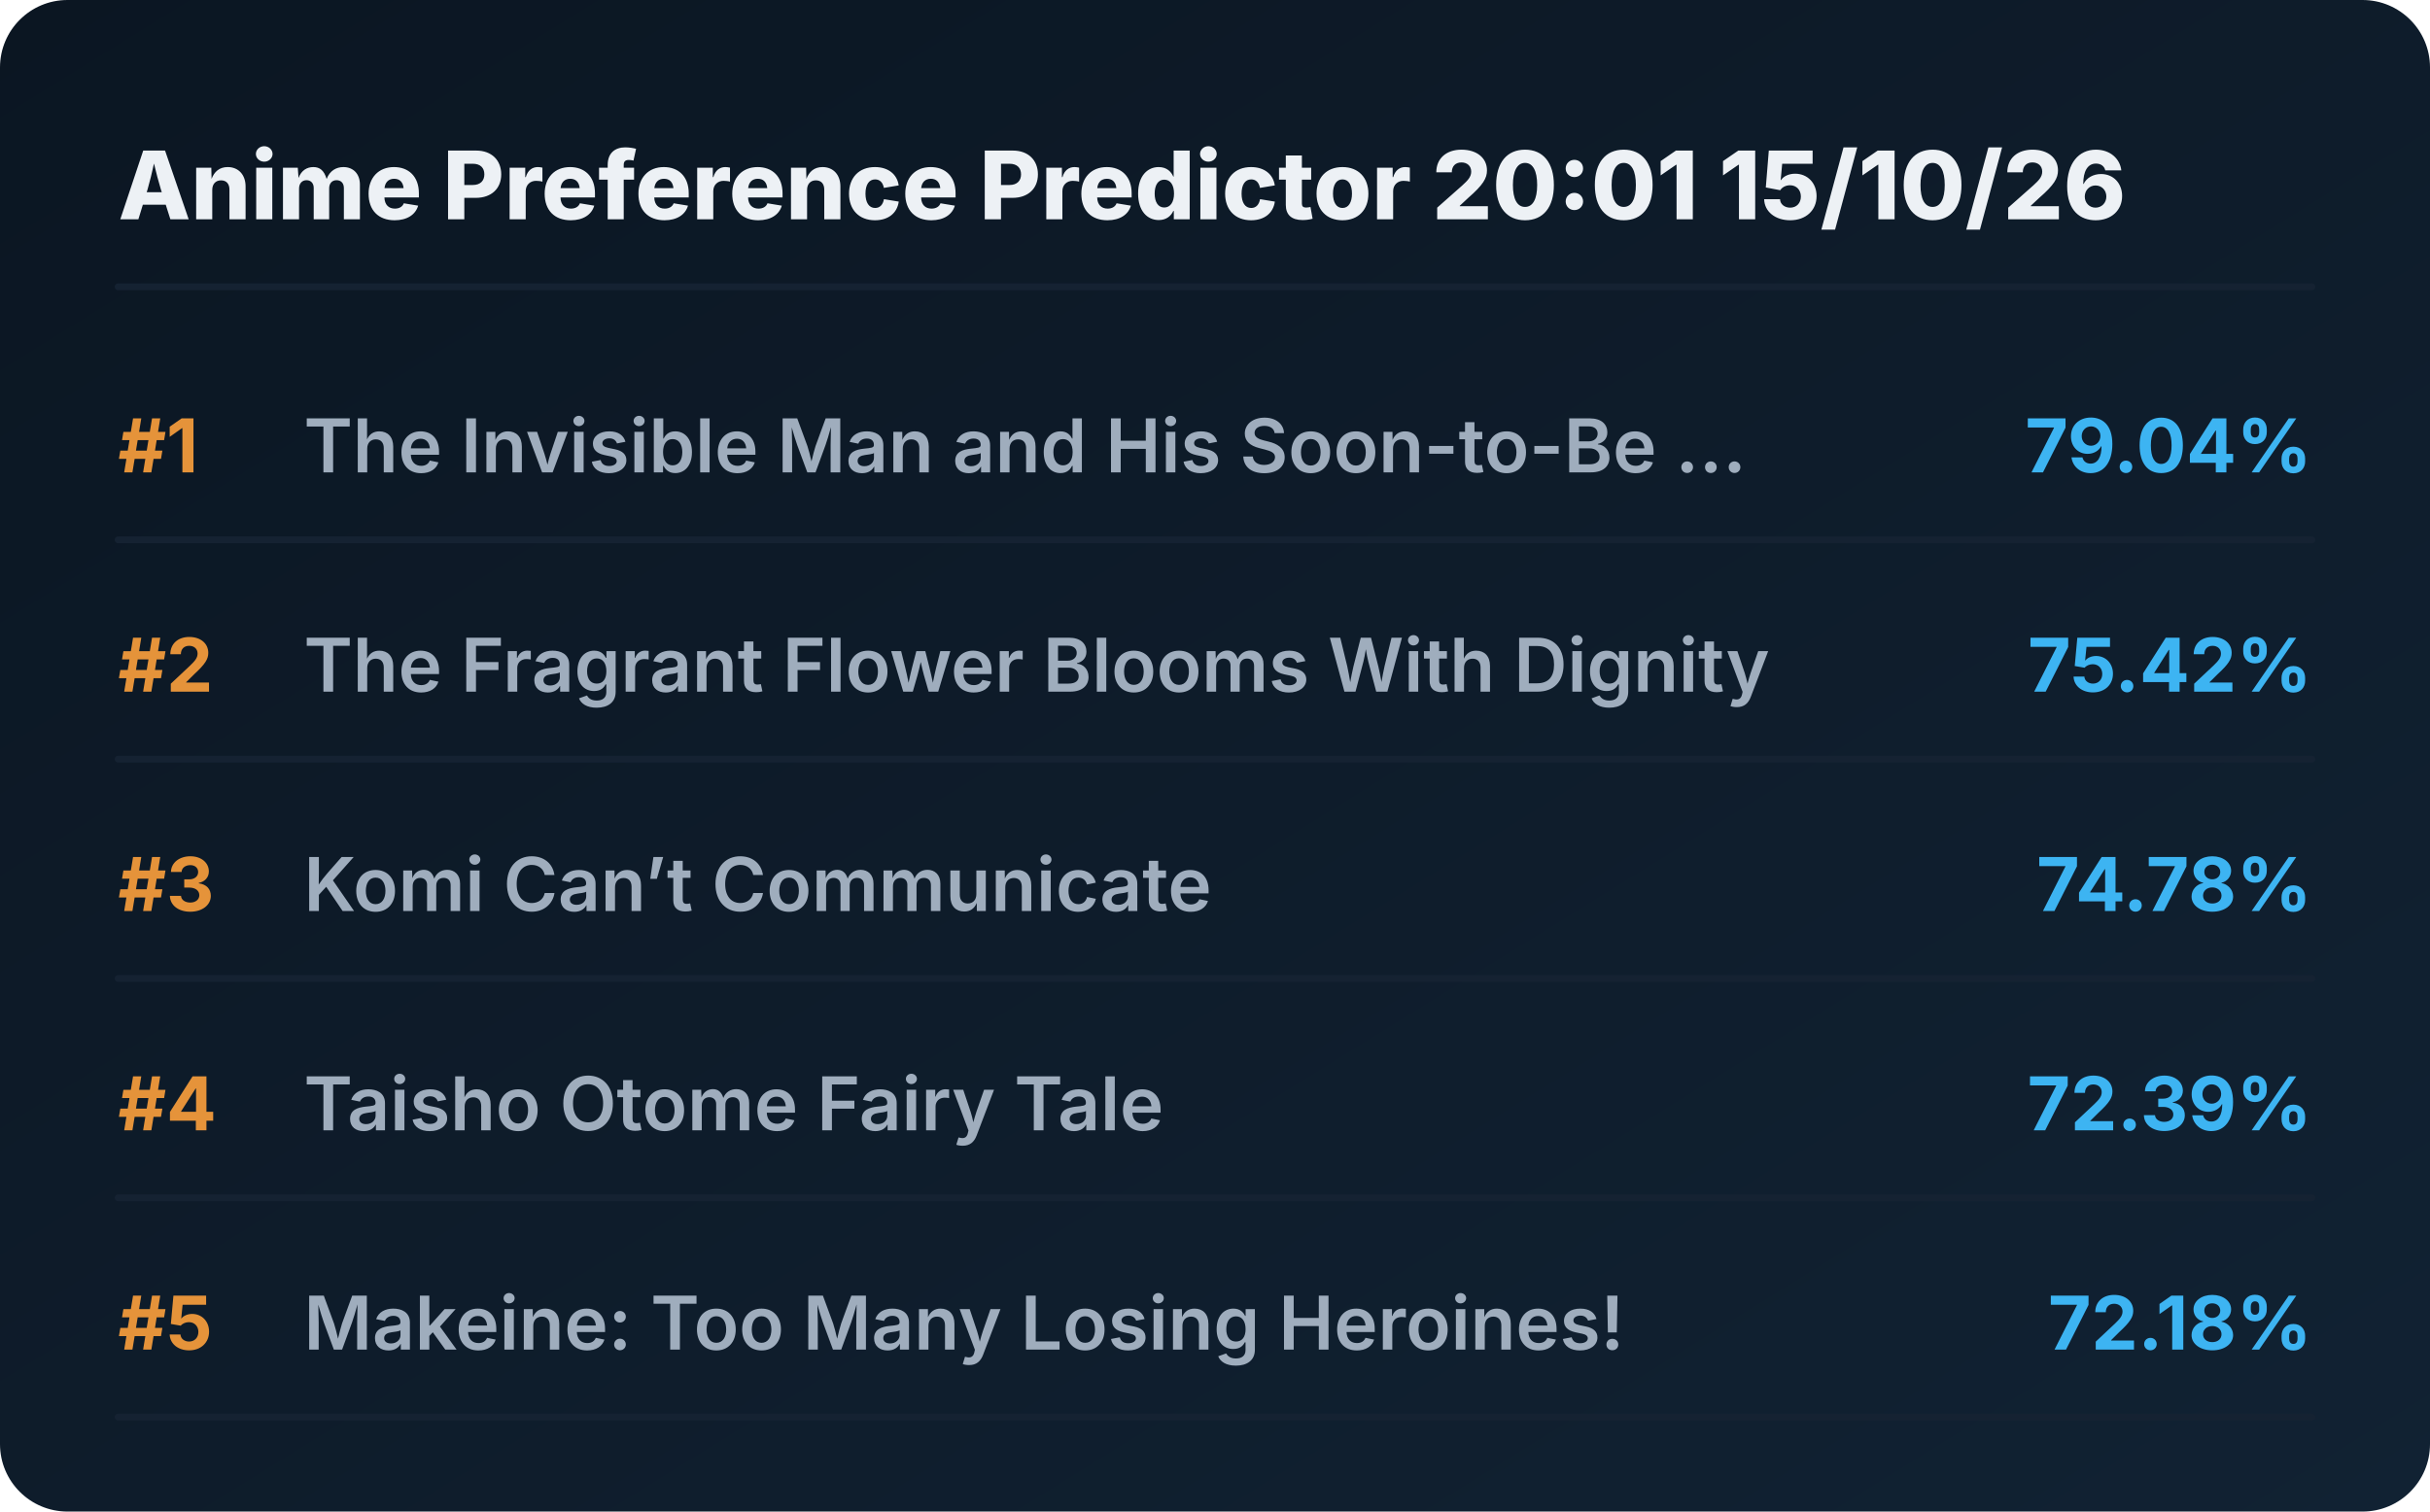
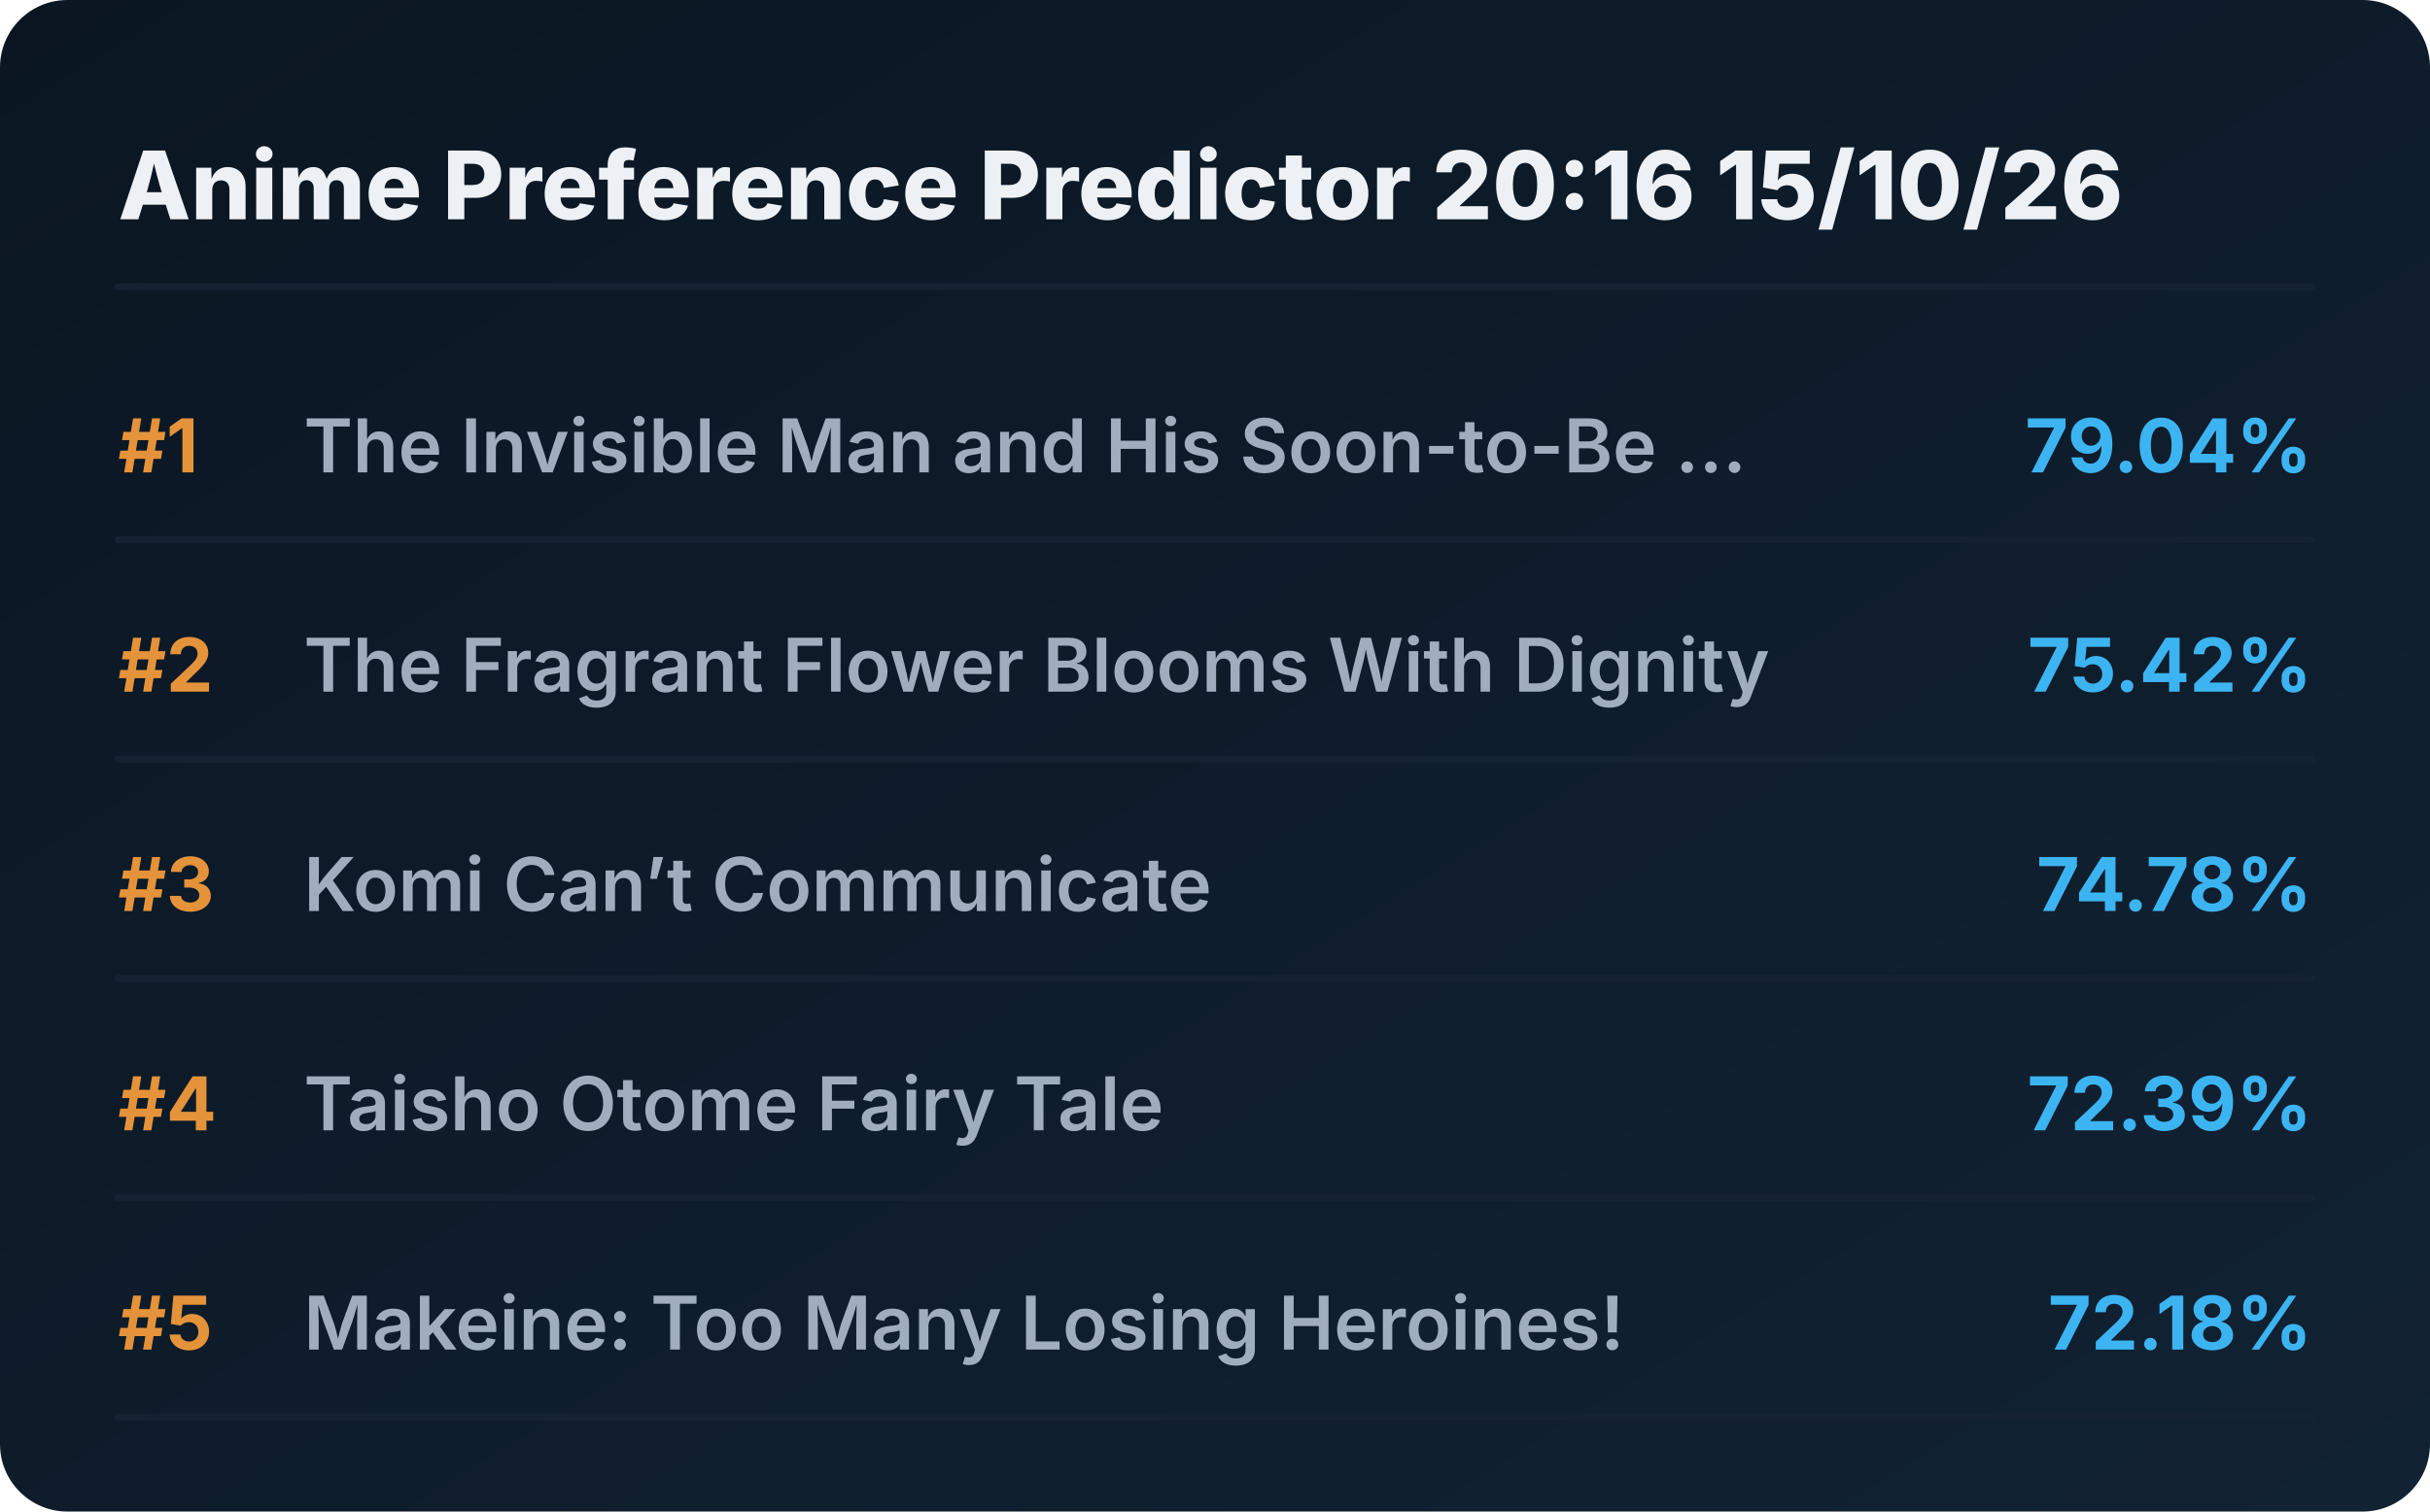
<svg xmlns="http://www.w3.org/2000/svg" viewBox="0 0 720 448" preserveAspectRatio="xMidYMid meet" style="width: 100%; height: auto; max-width: 720px;">
  <defs>
    <linearGradient id="boxGrad" x1="0%" y1="0%" x2="100%" y2="100%">
      <stop offset="0%" stop-color="#0b1622" />
      <stop offset="100%" stop-color="#112233" />
    </linearGradient>
    <clipPath id="titleClip">
      <rect x="90" y="0" width="510" height="100%" />
    </clipPath>
  </defs>
  <style>
    .bg { fill: url(#boxGrad); rx: 20px; }
    .header { font-family: 'Overpass', 'Inter', system-ui, sans-serif; font-weight: 800; font-size: 28px; fill: #edf1f5; }
    .rank { font-family: 'Overpass', 'Inter', system-ui, sans-serif; font-weight: 700; font-size: 22px; fill: #e5933a; }
    .title { font-family: 'Overpass', 'Inter', system-ui, sans-serif; font-weight: 600; font-size: 22px; fill: #9fadbd; }
    .score { font-family: 'Overpass', 'Inter', system-ui, sans-serif; font-weight: 700; font-size: 22px; fill: #3db4f2; }
    .line { stroke: #152232; stroke-width: 2; stroke-linecap: round; }
  </style>
  <rect class="bg" width="720" height="448" />
-   <text x="35" y="65" class="header">Anime Preference Predictor 20:01 15/10/26</text>
+   <text x="35" y="65" class="header">Anime Preference Predictor 20:16 15/10/26</text>
  <line x1="35" y1="85" x2="685" y2="85" class="line" />
  <g transform="translate(0, 0)">
    <text x="35" y="140" class="rank">#1</text>
    <text x="90" y="140" class="title">The Invisible Man and His Soon-to-Be ...</text>
    <text x="685" y="140" class="score" text-anchor="end">79.04%</text>
    <line x1="35" y1="160" x2="685" y2="160" class="line" />
  </g>
  <g transform="translate(0, 65)">
    <text x="35" y="140" class="rank">#2</text>
    <text x="90" y="140" class="title">The Fragrant Flower Blooms With Dignity</text>
    <text x="685" y="140" class="score" text-anchor="end">75.42%</text>
    <line x1="35" y1="160" x2="685" y2="160" class="line" />
  </g>
  <g transform="translate(0, 130)">
    <text x="35" y="140" class="rank">#3</text>
    <text x="90" y="140" class="title">Komi Can’t Communicate</text>
    <text x="685" y="140" class="score" text-anchor="end">74.78%</text>
    <line x1="35" y1="160" x2="685" y2="160" class="line" />
  </g>
  <g transform="translate(0, 195)">
    <text x="35" y="140" class="rank">#4</text>
    <text x="90" y="140" class="title">Taisho Otome Fairy Tale</text>
    <text x="685" y="140" class="score" text-anchor="end">72.39%</text>
    <line x1="35" y1="160" x2="685" y2="160" class="line" />
  </g>
  <g transform="translate(0, 260)">
    <text x="35" y="140" class="rank">#5</text>
    <text x="90" y="140" class="title">Makeine: Too Many Losing Heroines!</text>
    <text x="685" y="140" class="score" text-anchor="end">72.18%</text>
    <line x1="35" y1="160" x2="685" y2="160" class="line" />
  </g>
</svg>
